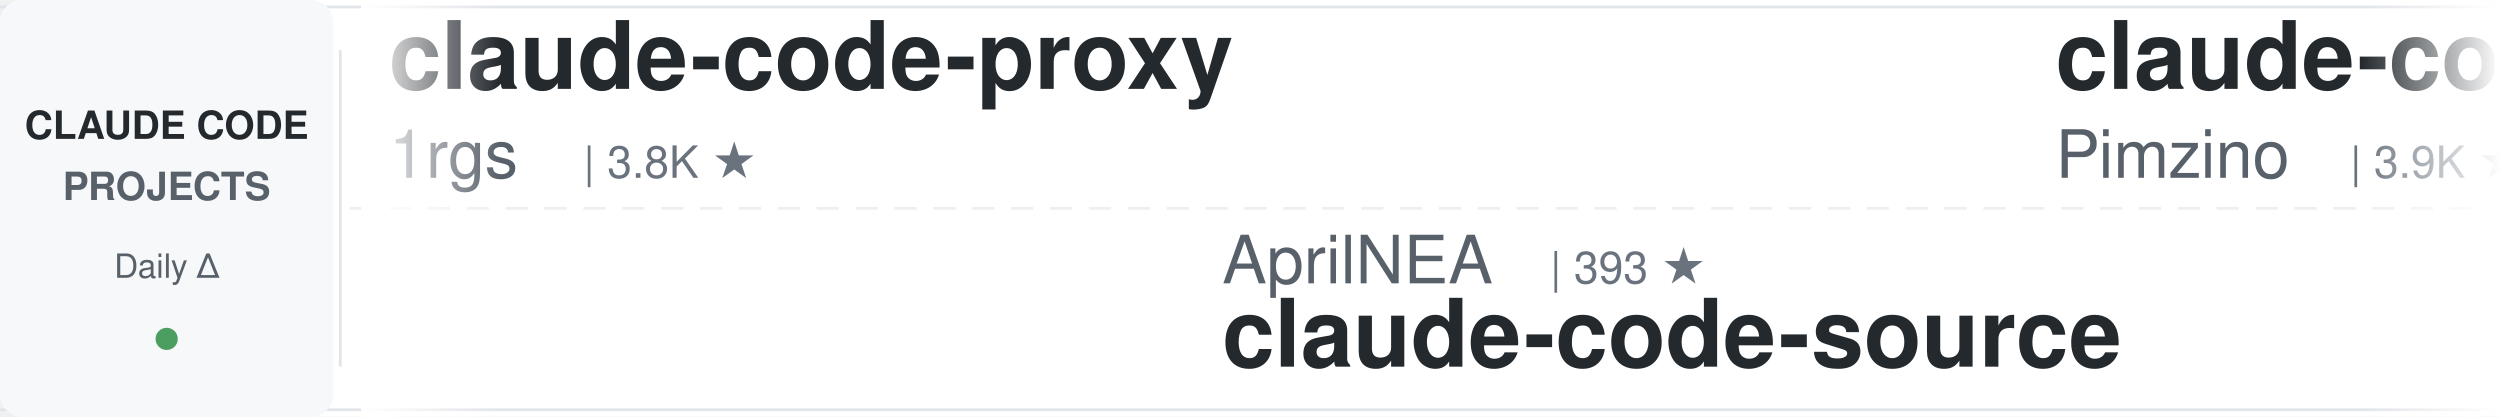
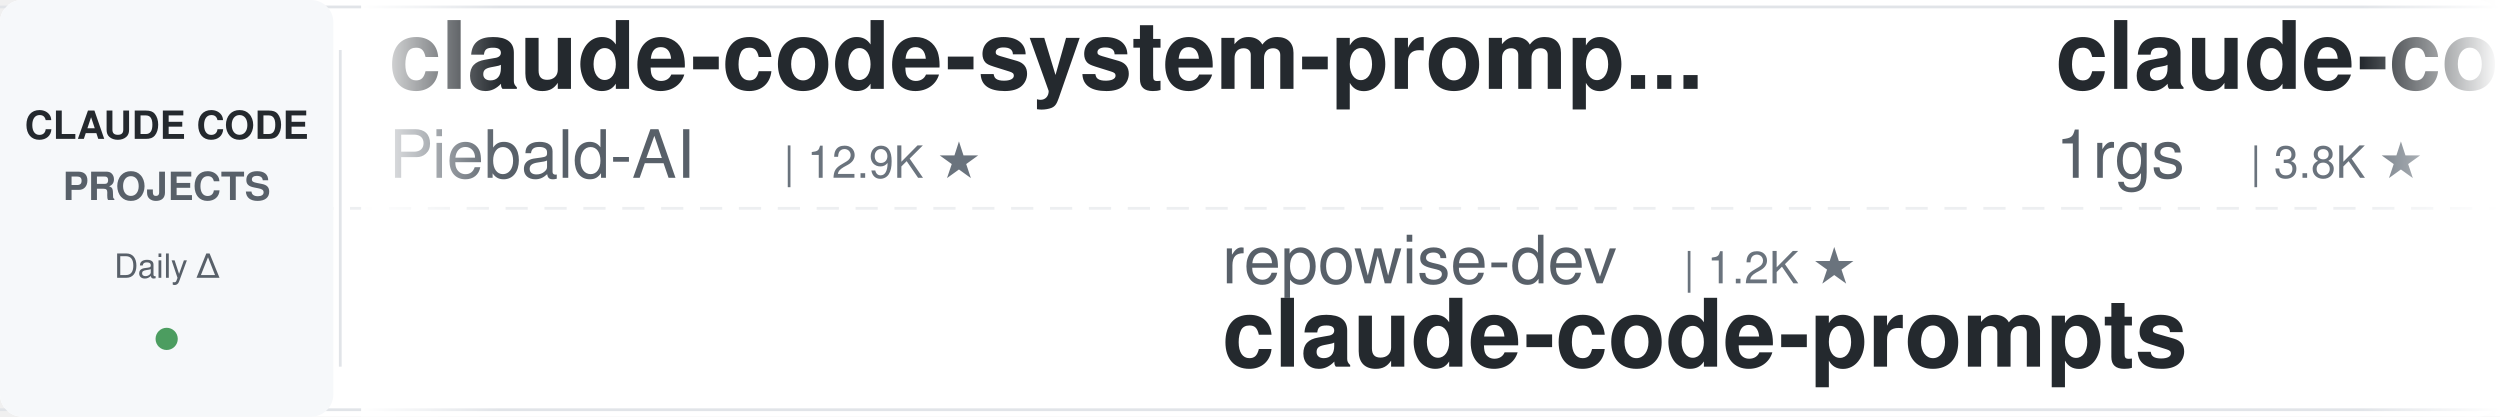
<svg xmlns="http://www.w3.org/2000/svg" width="900" height="150">
  <defs>
    <linearGradient id="leftFade" x1="0%" y1="0%" x2="100%" y2="0%">
      <stop offset="0%" style="stop-color:#ffffff;stop-opacity:1" />
      <stop offset="100%" style="stop-color:#ffffff;stop-opacity:0" />
    </linearGradient>
    <linearGradient id="rightFade" x1="0%" y1="0%" x2="100%" y2="0%">
      <stop offset="0%" style="stop-color:#ffffff;stop-opacity:0" />
      <stop offset="100%" style="stop-color:#ffffff;stop-opacity:1" />
    </linearGradient>
  </defs>
  <rect width="900" height="150" fill="#ffffff" rx="8" />
  <rect x="0" y="2" width="900" height="1" fill="#e1e4e8" />
  <rect x="0" y="147" width="900" height="1" fill="#e1e4e8" />
  <line x1="0" y1="75" x2="900" y2="75" stroke="#e1e4e8" stroke-width="1" stroke-dasharray="8 6" opacity="0.6" />
  <rect x="0" y="0" width="120" height="150" fill="#f6f8fa" rx="8" />
  <text x="60" y="50" font-family="-apple-system, BlinkMacSystemFont, 'Segoe UI', Helvetica, Arial, sans-serif" font-size="14" font-weight="600" fill="#24292e" text-anchor="middle">CLAUDE CODE</text>
  <text x="60" y="72" font-family="-apple-system, BlinkMacSystemFont, 'Segoe UI', Helvetica, Arial, sans-serif" font-size="14" font-weight="600" fill="#586069" text-anchor="middle">PROJECTS</text>
  <text x="60" y="100" font-family="-apple-system, BlinkMacSystemFont, 'Segoe UI', Helvetica, Arial, sans-serif" font-size="12" font-weight="500" fill="#586069" text-anchor="middle">Daily Δ</text>
  <circle cx="60" cy="122" r="4" fill="#22863a" opacity="0.8" />
  <rect x="122" y="18" width="1" height="114" fill="#e1e4e8" />
  <clipPath id="tickerClip">
    <rect x="130" y="0" width="770" height="150" />
  </clipPath>
  <g clip-path="url(#tickerClip)">
    <g id="tickerItems">
      <animateTransform attributeName="transform" attributeType="XML" type="translate" from="0 0" to="-3000 0" dur="54s" repeatCount="indefinite" />
      <g transform="translate(0, 0)">
+         <text x="140" y="32" font-family="-apple-system, BlinkMacSystemFont, 'Segoe UI', Helvetica, Arial, sans-serif" font-size="34" font-weight="600" fill="#24292e">claude-code-system-promp...</text>
+         <text x="140" y="64" font-family="-apple-system, BlinkMacSystemFont, 'Segoe UI', Helvetica, Arial, sans-serif" font-size="24" font-weight="400" fill="#586069">Piebald-AI</text>
+         <text x="282" y="64" font-family="-apple-system, BlinkMacSystemFont, 'Segoe UI', Helvetica, Arial, sans-serif" font-size="16" font-weight="500" fill="#6a737d">| 12.9K ★</text>
+       </g>
+       <g transform="translate(300, 0)">
+         <text x="140" y="102" font-family="-apple-system, BlinkMacSystemFont, 'Segoe UI', Helvetica, Arial, sans-serif" font-size="24" font-weight="400" fill="#586069">repowise-dev</text>
+         <text x="306" y="102" font-family="-apple-system, BlinkMacSystemFont, 'Segoe UI', Helvetica, Arial, sans-serif" font-size="16" font-weight="500" fill="#6a737d">| 1.2K ★</text>
+         <text x="140" y="132" font-family="-apple-system, BlinkMacSystemFont, 'Segoe UI', Helvetica, Arial, sans-serif" font-size="34" font-weight="600" fill="#24292e">claude-code-prompts</text>
+       </g>
+       <g transform="translate(600, 0)">
        <text x="140" y="32" font-family="-apple-system, BlinkMacSystemFont, 'Segoe UI', Helvetica, Arial, sans-serif" font-size="34" font-weight="600" fill="#24292e">claude-code-proxy</text>
        <text x="140" y="64" font-family="-apple-system, BlinkMacSystemFont, 'Segoe UI', Helvetica, Arial, sans-serif" font-size="24" font-weight="400" fill="#586069">1rgs</text>
        <text x="210" y="64" font-family="-apple-system, BlinkMacSystemFont, 'Segoe UI', Helvetica, Arial, sans-serif" font-size="16" font-weight="500" fill="#6a737d">| 3.8K ★</text>
      </g>
-       <g transform="translate(300, 0)">
-         <text x="140" y="102" font-family="-apple-system, BlinkMacSystemFont, 'Segoe UI', Helvetica, Arial, sans-serif" font-size="24" font-weight="400" fill="#586069">AprilNEA</text>
-         <text x="258" y="102" font-family="-apple-system, BlinkMacSystemFont, 'Segoe UI', Helvetica, Arial, sans-serif" font-size="16" font-weight="500" fill="#6a737d">| 393 ★</text>
-         <text x="140" y="132" font-family="-apple-system, BlinkMacSystemFont, 'Segoe UI', Helvetica, Arial, sans-serif" font-size="34" font-weight="600" fill="#24292e">claude-code-source</text>
-       </g>
-       <g transform="translate(600, 0)">
-         <text x="140" y="32" font-family="-apple-system, BlinkMacSystemFont, 'Segoe UI', Helvetica, Arial, sans-serif" font-size="34" font-weight="600" fill="#24292e">claude-code-spec-workflo...</text>
-         <text x="140" y="64" font-family="-apple-system, BlinkMacSystemFont, 'Segoe UI', Helvetica, Arial, sans-serif" font-size="24" font-weight="400" fill="#586069">Pimzino</text>
-         <text x="246" y="64" font-family="-apple-system, BlinkMacSystemFont, 'Segoe UI', Helvetica, Arial, sans-serif" font-size="16" font-weight="500" fill="#6a737d">| 3.9K ★</text>
-       </g>
      <g transform="translate(900, 0)">
-         <text x="140" y="102" font-family="-apple-system, BlinkMacSystemFont, 'Segoe UI', Helvetica, Arial, sans-serif" font-size="24" font-weight="400" fill="#586069">Donchitos</text>
-         <text x="270" y="102" font-family="-apple-system, BlinkMacSystemFont, 'Segoe UI', Helvetica, Arial, sans-serif" font-size="16" font-weight="500" fill="#6a737d">| 26.0K ★</text>
-         <text x="140" y="132" font-family="-apple-system, BlinkMacSystemFont, 'Segoe UI', Helvetica, Arial, sans-serif" font-size="34" font-weight="600" fill="#24292e">Claude-Code-Game-Studios</text>
+         <text x="140" y="102" font-family="-apple-system, BlinkMacSystemFont, 'Segoe UI', Helvetica, Arial, sans-serif" font-size="24" font-weight="400" fill="#586069">FlorianBruniaux</text>
+         <text x="342" y="102" font-family="-apple-system, BlinkMacSystemFont, 'Segoe UI', Helvetica, Arial, sans-serif" font-size="16" font-weight="500" fill="#6a737d">| 6.1K ★</text>
+         <text x="140" y="132" font-family="-apple-system, BlinkMacSystemFont, 'Segoe UI', Helvetica, Arial, sans-serif" font-size="34" font-weight="600" fill="#24292e">claude-code-ultimate-gui...</text>
      </g>
      <g transform="translate(1200, 0)">
-         <text x="140" y="32" font-family="-apple-system, BlinkMacSystemFont, 'Segoe UI', Helvetica, Arial, sans-serif" font-size="34" font-weight="600" fill="#24292e">everything-claude-code-z...</text>
-         <text x="140" y="64" font-family="-apple-system, BlinkMacSystemFont, 'Segoe UI', Helvetica, Arial, sans-serif" font-size="24" font-weight="400" fill="#586069">xu-xiang</text>
-         <text x="258" y="64" font-family="-apple-system, BlinkMacSystemFont, 'Segoe UI', Helvetica, Arial, sans-serif" font-size="16" font-weight="500" fill="#6a737d">| 2.0K ★</text>
-       </g>
-       <g transform="translate(1500, 0)">
-         <text x="140" y="102" font-family="-apple-system, BlinkMacSystemFont, 'Segoe UI', Helvetica, Arial, sans-serif" font-size="24" font-weight="400" fill="#586069">LING71671</text>
-         <text x="270" y="102" font-family="-apple-system, BlinkMacSystemFont, 'Segoe UI', Helvetica, Arial, sans-serif" font-size="16" font-weight="500" fill="#6a737d">| 963 ★</text>
-         <text x="140" y="132" font-family="-apple-system, BlinkMacSystemFont, 'Segoe UI', Helvetica, Arial, sans-serif" font-size="34" font-weight="600" fill="#24292e">Open-ClaudeCode</text>
-       </g>
-       <g transform="translate(1800, 0)">
-         <text x="140" y="32" font-family="-apple-system, BlinkMacSystemFont, 'Segoe UI', Helvetica, Arial, sans-serif" font-size="34" font-weight="600" fill="#24292e">ralph-claude-code</text>
-         <text x="140" y="64" font-family="-apple-system, BlinkMacSystemFont, 'Segoe UI', Helvetica, Arial, sans-serif" font-size="24" font-weight="400" fill="#586069">frankbria</text>
-         <text x="270" y="64" font-family="-apple-system, BlinkMacSystemFont, 'Segoe UI', Helvetica, Arial, sans-serif" font-size="16" font-weight="500" fill="#6a737d">| 9.7K ★</text>
-       </g>
-       <g transform="translate(2100, 0)">
-         <text x="140" y="102" font-family="-apple-system, BlinkMacSystemFont, 'Segoe UI', Helvetica, Arial, sans-serif" font-size="24" font-weight="400" fill="#586069">davila7</text>
-         <text x="246" y="102" font-family="-apple-system, BlinkMacSystemFont, 'Segoe UI', Helvetica, Arial, sans-serif" font-size="16" font-weight="500" fill="#6a737d">| 32.5K ★</text>
-         <text x="140" y="132" font-family="-apple-system, BlinkMacSystemFont, 'Segoe UI', Helvetica, Arial, sans-serif" font-size="34" font-weight="600" fill="#24292e">claude-code-templates</text>
-       </g>
-       <g transform="translate(2400, 0)">
        <text x="140" y="32" font-family="-apple-system, BlinkMacSystemFont, 'Segoe UI', Helvetica, Arial, sans-serif" font-size="34" font-weight="600" fill="#24292e">claude-code-source</text>
        <text x="140" y="64" font-family="-apple-system, BlinkMacSystemFont, 'Segoe UI', Helvetica, Arial, sans-serif" font-size="24" font-weight="400" fill="#586069">JrCx7scC</text>
        <text x="258" y="64" font-family="-apple-system, BlinkMacSystemFont, 'Segoe UI', Helvetica, Arial, sans-serif" font-size="16" font-weight="500" fill="#6a737d">| 376 ★</text>
      </g>
+       <g transform="translate(1500, 0)">
+         <text x="140" y="102" font-family="-apple-system, BlinkMacSystemFont, 'Segoe UI', Helvetica, Arial, sans-serif" font-size="24" font-weight="400" fill="#586069">simonw</text>
+         <text x="234" y="102" font-family="-apple-system, BlinkMacSystemFont, 'Segoe UI', Helvetica, Arial, sans-serif" font-size="16" font-weight="500" fill="#6a737d">| 1.7K ★</text>
+         <text x="140" y="132" font-family="-apple-system, BlinkMacSystemFont, 'Segoe UI', Helvetica, Arial, sans-serif" font-size="34" font-weight="600" fill="#24292e">claude-code-transcripts</text>
+       </g>
+       <g transform="translate(1800, 0)">
+         <text x="140" y="32" font-family="-apple-system, BlinkMacSystemFont, 'Segoe UI', Helvetica, Arial, sans-serif" font-size="34" font-weight="600" fill="#24292e">claude-code-showcase</text>
+         <text x="140" y="64" font-family="-apple-system, BlinkMacSystemFont, 'Segoe UI', Helvetica, Arial, sans-serif" font-size="24" font-weight="400" fill="#586069">ChrisWiles</text>
+         <text x="282" y="64" font-family="-apple-system, BlinkMacSystemFont, 'Segoe UI', Helvetica, Arial, sans-serif" font-size="16" font-weight="500" fill="#6a737d">| 6.1K ★</text>
+       </g>
+       <g transform="translate(2100, 0)">
+         <text x="140" y="102" font-family="-apple-system, BlinkMacSystemFont, 'Segoe UI', Helvetica, Arial, sans-serif" font-size="24" font-weight="400" fill="#586069">multica-ai</text>
+         <text x="282" y="102" font-family="-apple-system, BlinkMacSystemFont, 'Segoe UI', Helvetica, Arial, sans-serif" font-size="16" font-weight="500" fill="#6a737d">| 217.7K ★</text>
+         <text x="140" y="132" font-family="-apple-system, BlinkMacSystemFont, 'Segoe UI', Helvetica, Arial, sans-serif" font-size="34" font-weight="600" fill="#24292e">andrej-karpathy-skills</text>
+       </g>
+       <g transform="translate(2400, 0)">
+         <text x="140" y="32" font-family="-apple-system, BlinkMacSystemFont, 'Segoe UI', Helvetica, Arial, sans-serif" font-size="34" font-weight="600" fill="#24292e">claude-code-telegram</text>
+         <text x="140" y="64" font-family="-apple-system, BlinkMacSystemFont, 'Segoe UI', Helvetica, Arial, sans-serif" font-size="24" font-weight="400" fill="#586069">overwirehq</text>
+         <text x="282" y="64" font-family="-apple-system, BlinkMacSystemFont, 'Segoe UI', Helvetica, Arial, sans-serif" font-size="16" font-weight="500" fill="#6a737d">| 2.8K ★</text>
+       </g>
      <g transform="translate(2700, 0)">
-         <text x="140" y="102" font-family="-apple-system, BlinkMacSystemFont, 'Segoe UI', Helvetica, Arial, sans-serif" font-size="24" font-weight="400" fill="#586069">Windy3f3f3f3f</text>
-         <text x="318" y="102" font-family="-apple-system, BlinkMacSystemFont, 'Segoe UI', Helvetica, Arial, sans-serif" font-size="16" font-weight="500" fill="#6a737d">| 2.7K ★</text>
-         <text x="140" y="132" font-family="-apple-system, BlinkMacSystemFont, 'Segoe UI', Helvetica, Arial, sans-serif" font-size="34" font-weight="600" fill="#24292e">claude-code-from-scratch</text>
+         <text x="140" y="102" font-family="-apple-system, BlinkMacSystemFont, 'Segoe UI', Helvetica, Arial, sans-serif" font-size="24" font-weight="400" fill="#586069">Maciek-roboblog</text>
+         <text x="342" y="102" font-family="-apple-system, BlinkMacSystemFont, 'Segoe UI', Helvetica, Arial, sans-serif" font-size="16" font-weight="500" fill="#6a737d">| 8.7K ★</text>
+         <text x="140" y="132" font-family="-apple-system, BlinkMacSystemFont, 'Segoe UI', Helvetica, Arial, sans-serif" font-size="34" font-weight="600" fill="#24292e">Claude-Code-Usage-Monito...</text>
      </g>
      <g transform="translate(3000, 0)">
+         <text x="140" y="32" font-family="-apple-system, BlinkMacSystemFont, 'Segoe UI', Helvetica, Arial, sans-serif" font-size="34" font-weight="600" fill="#24292e">claude-code-system-promp...</text>
+         <text x="140" y="64" font-family="-apple-system, BlinkMacSystemFont, 'Segoe UI', Helvetica, Arial, sans-serif" font-size="24" font-weight="400" fill="#586069">Piebald-AI</text>
+         <text x="282" y="64" font-family="-apple-system, BlinkMacSystemFont, 'Segoe UI', Helvetica, Arial, sans-serif" font-size="16" font-weight="500" fill="#6a737d">| 12.9K ★</text>
+       </g>
+       <g transform="translate(3300, 0)">
+         <text x="140" y="102" font-family="-apple-system, BlinkMacSystemFont, 'Segoe UI', Helvetica, Arial, sans-serif" font-size="24" font-weight="400" fill="#586069">repowise-dev</text>
+         <text x="306" y="102" font-family="-apple-system, BlinkMacSystemFont, 'Segoe UI', Helvetica, Arial, sans-serif" font-size="16" font-weight="500" fill="#6a737d">| 1.2K ★</text>
+         <text x="140" y="132" font-family="-apple-system, BlinkMacSystemFont, 'Segoe UI', Helvetica, Arial, sans-serif" font-size="34" font-weight="600" fill="#24292e">claude-code-prompts</text>
+       </g>
+       <g transform="translate(3600, 0)">
        <text x="140" y="32" font-family="-apple-system, BlinkMacSystemFont, 'Segoe UI', Helvetica, Arial, sans-serif" font-size="34" font-weight="600" fill="#24292e">claude-code-proxy</text>
        <text x="140" y="64" font-family="-apple-system, BlinkMacSystemFont, 'Segoe UI', Helvetica, Arial, sans-serif" font-size="24" font-weight="400" fill="#586069">1rgs</text>
        <text x="210" y="64" font-family="-apple-system, BlinkMacSystemFont, 'Segoe UI', Helvetica, Arial, sans-serif" font-size="16" font-weight="500" fill="#6a737d">| 3.8K ★</text>
      </g>
-       <g transform="translate(3300, 0)">
-         <text x="140" y="102" font-family="-apple-system, BlinkMacSystemFont, 'Segoe UI', Helvetica, Arial, sans-serif" font-size="24" font-weight="400" fill="#586069">AprilNEA</text>
-         <text x="258" y="102" font-family="-apple-system, BlinkMacSystemFont, 'Segoe UI', Helvetica, Arial, sans-serif" font-size="16" font-weight="500" fill="#6a737d">| 393 ★</text>
-         <text x="140" y="132" font-family="-apple-system, BlinkMacSystemFont, 'Segoe UI', Helvetica, Arial, sans-serif" font-size="34" font-weight="600" fill="#24292e">claude-code-source</text>
-       </g>
-       <g transform="translate(3600, 0)">
-         <text x="140" y="32" font-family="-apple-system, BlinkMacSystemFont, 'Segoe UI', Helvetica, Arial, sans-serif" font-size="34" font-weight="600" fill="#24292e">claude-code-spec-workflo...</text>
-         <text x="140" y="64" font-family="-apple-system, BlinkMacSystemFont, 'Segoe UI', Helvetica, Arial, sans-serif" font-size="24" font-weight="400" fill="#586069">Pimzino</text>
-         <text x="246" y="64" font-family="-apple-system, BlinkMacSystemFont, 'Segoe UI', Helvetica, Arial, sans-serif" font-size="16" font-weight="500" fill="#6a737d">| 3.9K ★</text>
-       </g>
      <g transform="translate(3900, 0)">
-         <text x="140" y="102" font-family="-apple-system, BlinkMacSystemFont, 'Segoe UI', Helvetica, Arial, sans-serif" font-size="24" font-weight="400" fill="#586069">Donchitos</text>
-         <text x="270" y="102" font-family="-apple-system, BlinkMacSystemFont, 'Segoe UI', Helvetica, Arial, sans-serif" font-size="16" font-weight="500" fill="#6a737d">| 26.0K ★</text>
-         <text x="140" y="132" font-family="-apple-system, BlinkMacSystemFont, 'Segoe UI', Helvetica, Arial, sans-serif" font-size="34" font-weight="600" fill="#24292e">Claude-Code-Game-Studios</text>
+         <text x="140" y="102" font-family="-apple-system, BlinkMacSystemFont, 'Segoe UI', Helvetica, Arial, sans-serif" font-size="24" font-weight="400" fill="#586069">FlorianBruniaux</text>
+         <text x="342" y="102" font-family="-apple-system, BlinkMacSystemFont, 'Segoe UI', Helvetica, Arial, sans-serif" font-size="16" font-weight="500" fill="#6a737d">| 6.1K ★</text>
+         <text x="140" y="132" font-family="-apple-system, BlinkMacSystemFont, 'Segoe UI', Helvetica, Arial, sans-serif" font-size="34" font-weight="600" fill="#24292e">claude-code-ultimate-gui...</text>
      </g>
    </g>
  </g>
  <rect x="130" y="0" width="50" height="150" fill="url(#leftFade)" />
  <rect x="850" y="0" width="50" height="150" fill="url(#rightFade)" />
</svg>
